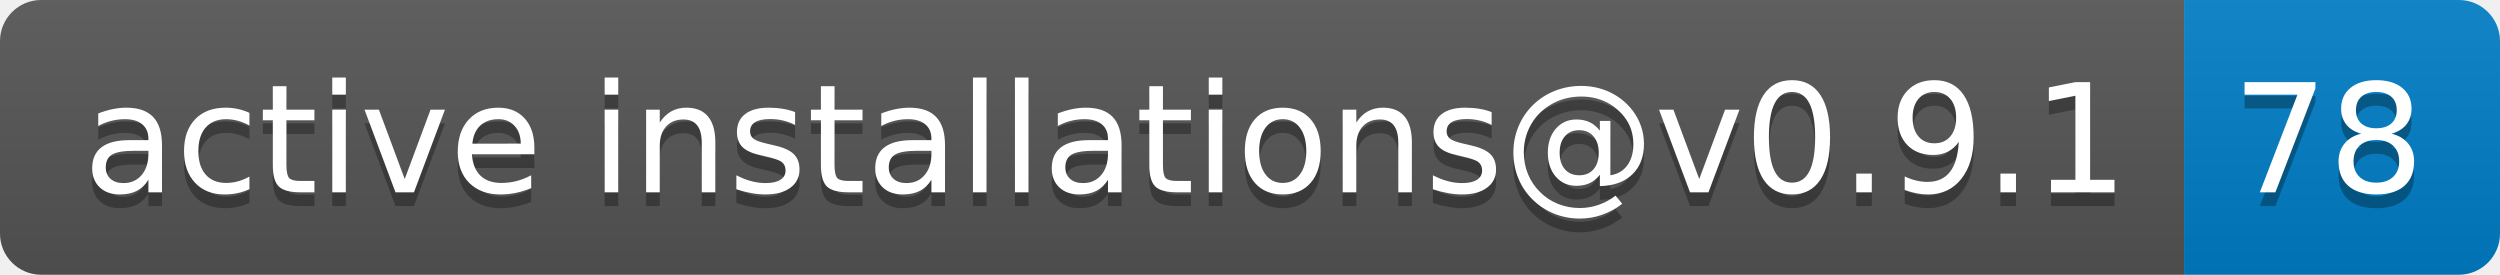
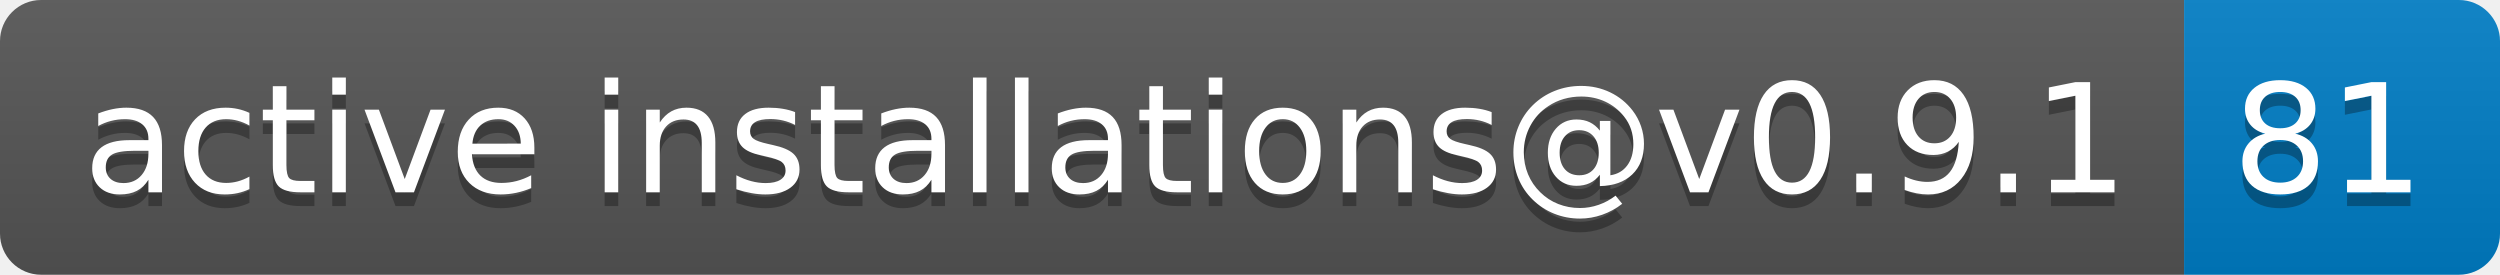
- <svg xmlns="http://www.w3.org/2000/svg" width="182" height="20" role="img" aria-label="active installations@v0.9.1: 78">
+ <svg xmlns="http://www.w3.org/2000/svg" width="182" height="20" role="img" aria-label="active installations@v0.9.1: 81">
  <linearGradient id="s" x2="0" y2="100%">
    <stop offset="0" stop-color="#bbb" stop-opacity=".1" />
    <stop offset="1" stop-opacity=".1" />
  </linearGradient>
  <clipPath id="r">
    <rect width="182" height="20" rx="3" fill="#fff" />
  </clipPath>
  <g clip-path="url(#r)">
    <rect width="159" height="20" fill="#555" />
    <rect x="159" width="23" height="20" fill="#007ec6" />
    <rect width="182" height="20" fill="url(#s)" />
  </g>
  <g fill="#fff" text-anchor="middle" font-family="Verdana,Geneva,DejaVu Sans,sans-serif" text-rendering="geometricPrecision" font-size="110">
    <text aria-hidden="true" x="805" y="150" fill="#010101" fill-opacity=".3" transform="scale(.1)" textLength="1490">active installations@v0.9.1</text>
    <text x="805" y="140" transform="scale(.1)" fill="#fff" textLength="1490">active installations@v0.9.1</text>
-     <text aria-hidden="true" x="1695" y="150" fill="#010101" fill-opacity=".3" transform="scale(.1)" textLength="130">78</text>
-     <text x="1695" y="140" transform="scale(.1)" fill="#fff" textLength="130">78</text>
+     <text aria-hidden="true" x="1695" y="150" fill="#010101" fill-opacity=".3" transform="scale(.1)" textLength="130">81</text>
+     <text x="1695" y="140" transform="scale(.1)" fill="#fff" textLength="130">81</text>
  </g>
</svg>
